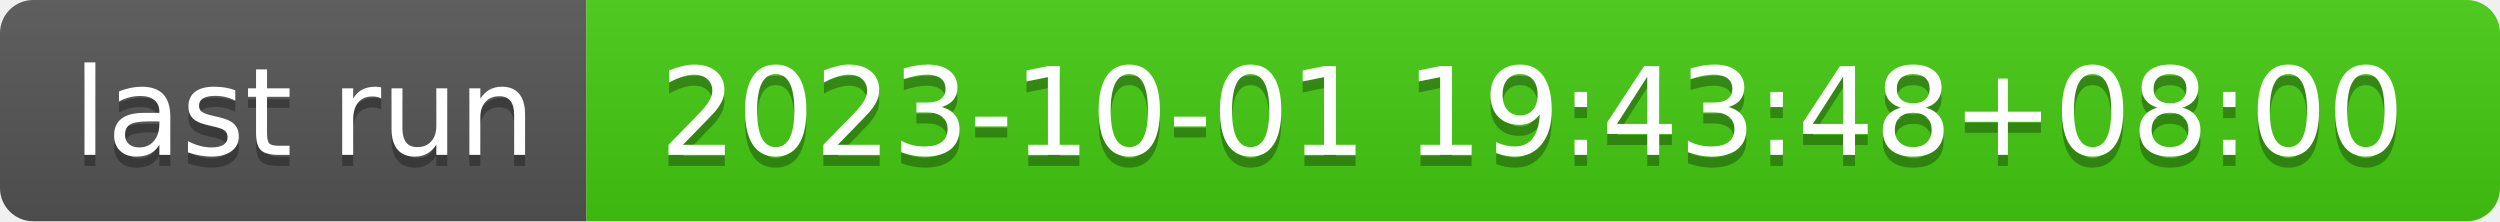
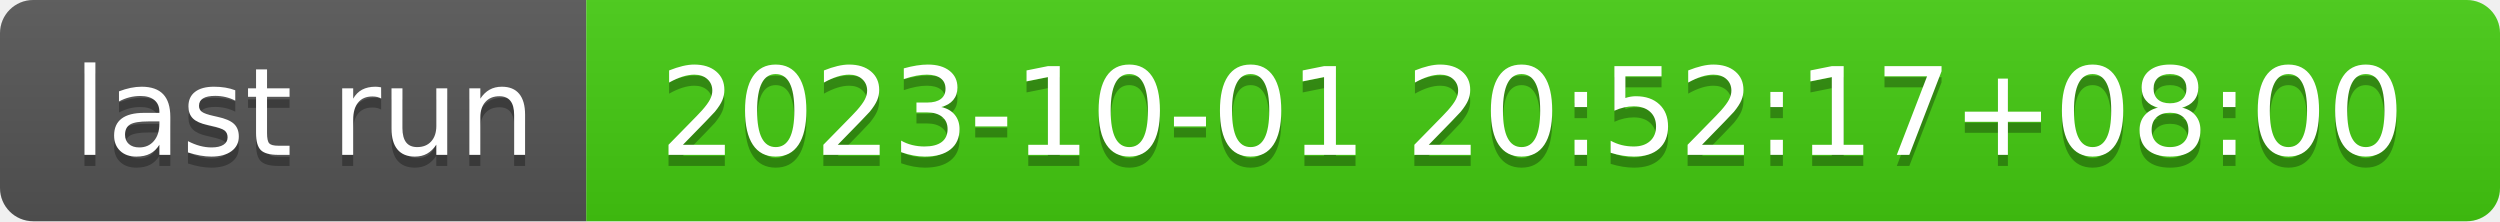
- <svg xmlns="http://www.w3.org/2000/svg" width="226" height="20" role="img" aria-label="last run: 2023-10-01 19:43:48+08:00">
+ <svg xmlns="http://www.w3.org/2000/svg" width="226" height="20" role="img" aria-label="last run: 2023-10-01 20:52:17+08:00">
  <linearGradient id="s" x2="0" y2="100%">
    <stop offset="0" stop-color="#bbb" stop-opacity=".1" />
    <stop offset="1" stop-opacity=".1" />
  </linearGradient>
  <clipPath id="r">
    <rect width="226" height="20" rx="3" fill="#fff" />
  </clipPath>
  <g clip-path="url(#r)">
    <rect width="53" height="20" fill="#555" />
    <rect x="53" width="173" height="20" fill="#4c1" />
    <rect width="226" height="20" fill="url(#s)" />
  </g>
  <g fill="#fff" text-anchor="middle" font-family="Verdana,Geneva,DejaVu Sans,sans-serif" text-rendering="geometricPrecision" font-size="110">
    <text aria-hidden="true" x="275" y="150" fill="#010101" fill-opacity=".3" transform="scale(.1)" textLength="430">last run</text>
    <text x="275" y="140" transform="scale(.1)" fill="#fff" textLength="430">last run</text>
-     <text aria-hidden="true" x="1385" y="150" fill="#010101" fill-opacity=".3" transform="scale(.1)" textLength="1630">2023-10-01 19:43:48+08:00</text>
-     <text x="1385" y="140" transform="scale(.1)" fill="#fff" textLength="1630">2023-10-01 19:43:48+08:00</text>
+     <text aria-hidden="true" x="1385" y="150" fill="#010101" fill-opacity=".3" transform="scale(.1)" textLength="1630">2023-10-01 20:52:17+08:00</text>
+     <text x="1385" y="140" transform="scale(.1)" fill="#fff" textLength="1630">2023-10-01 20:52:17+08:00</text>
  </g>
</svg>
